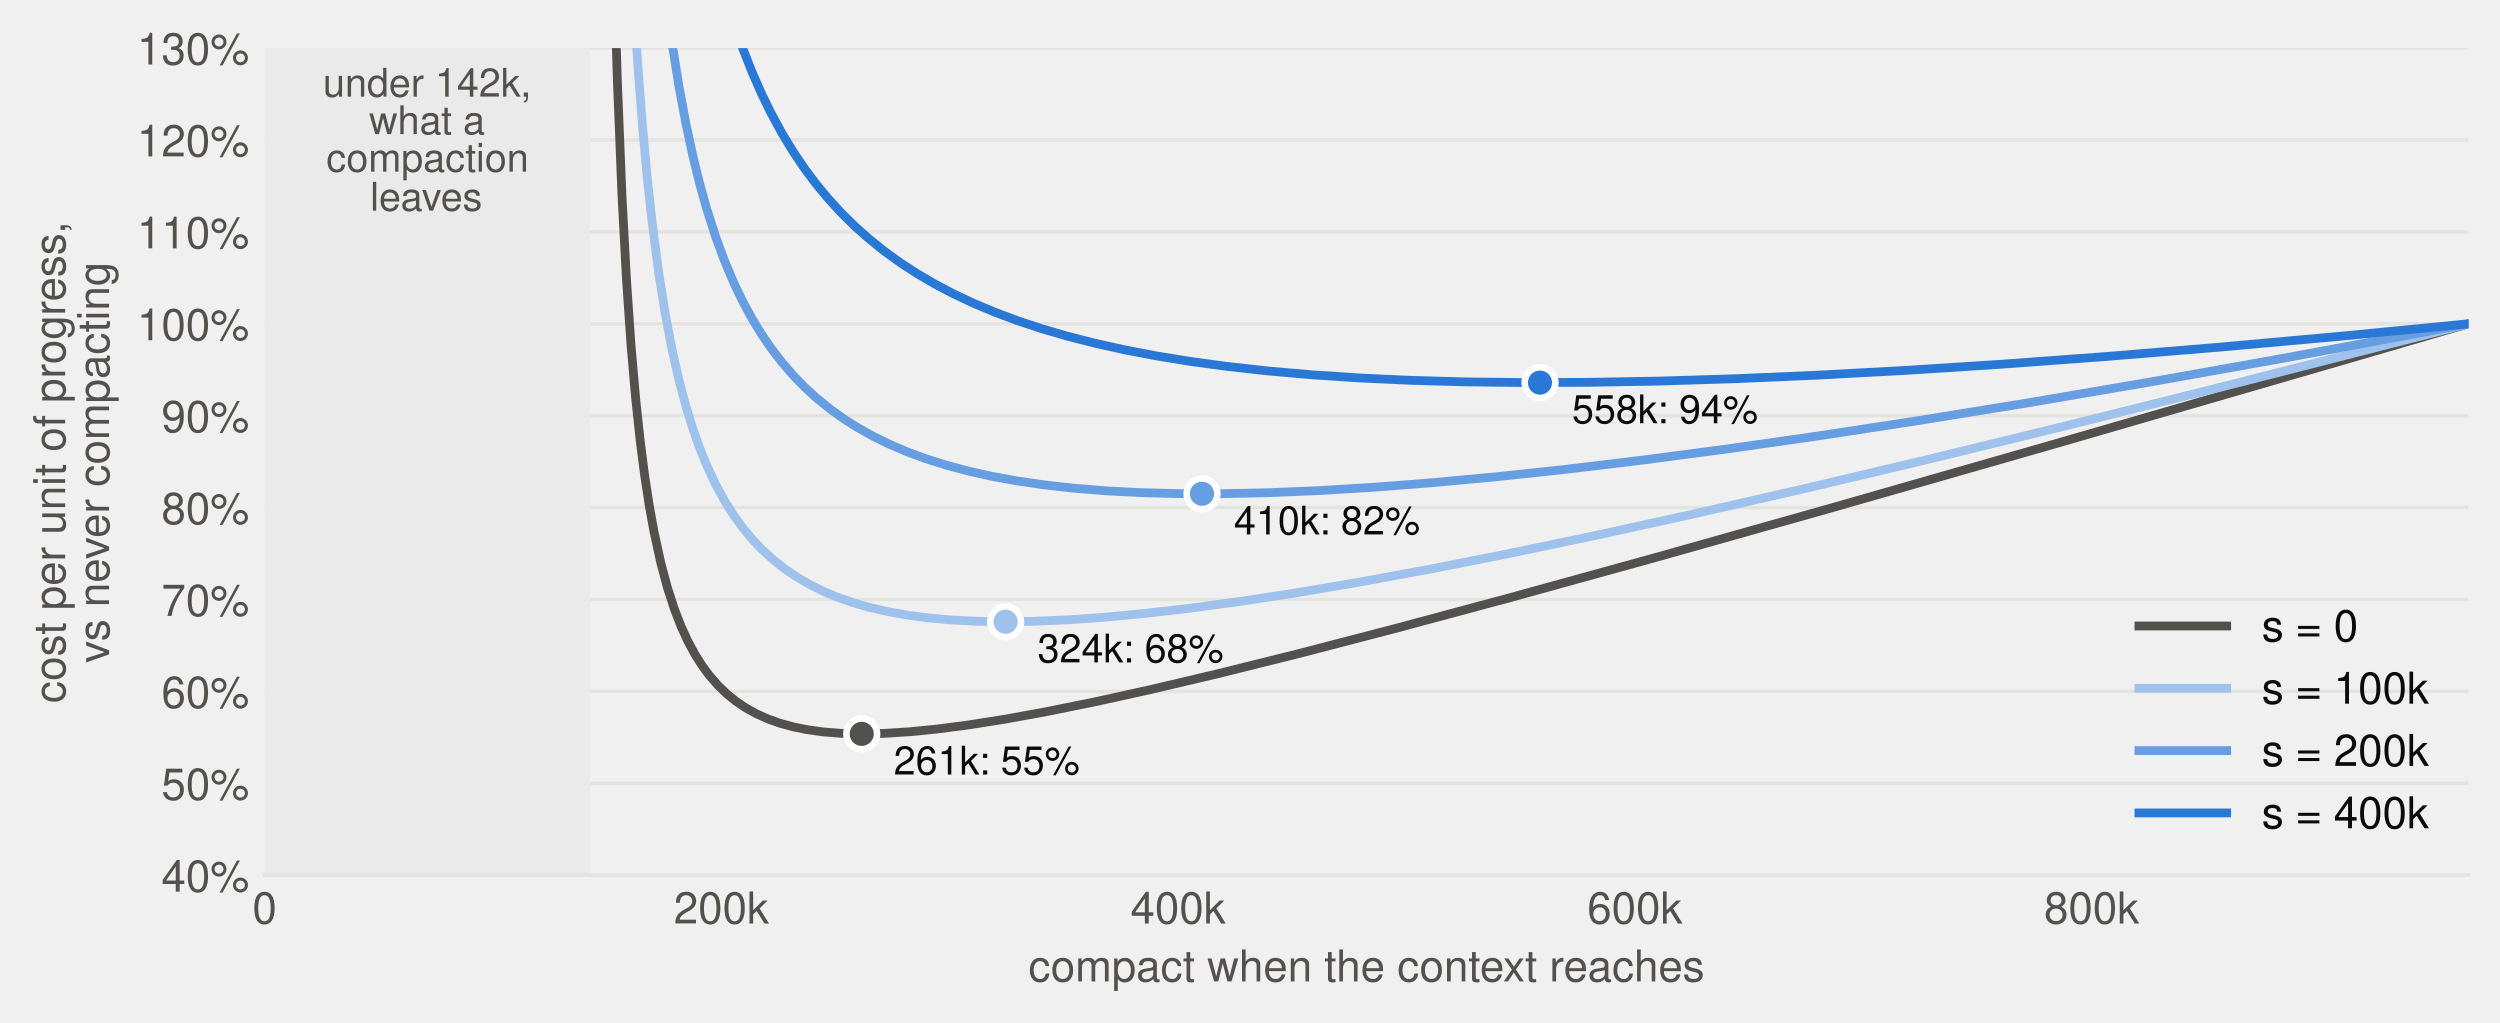
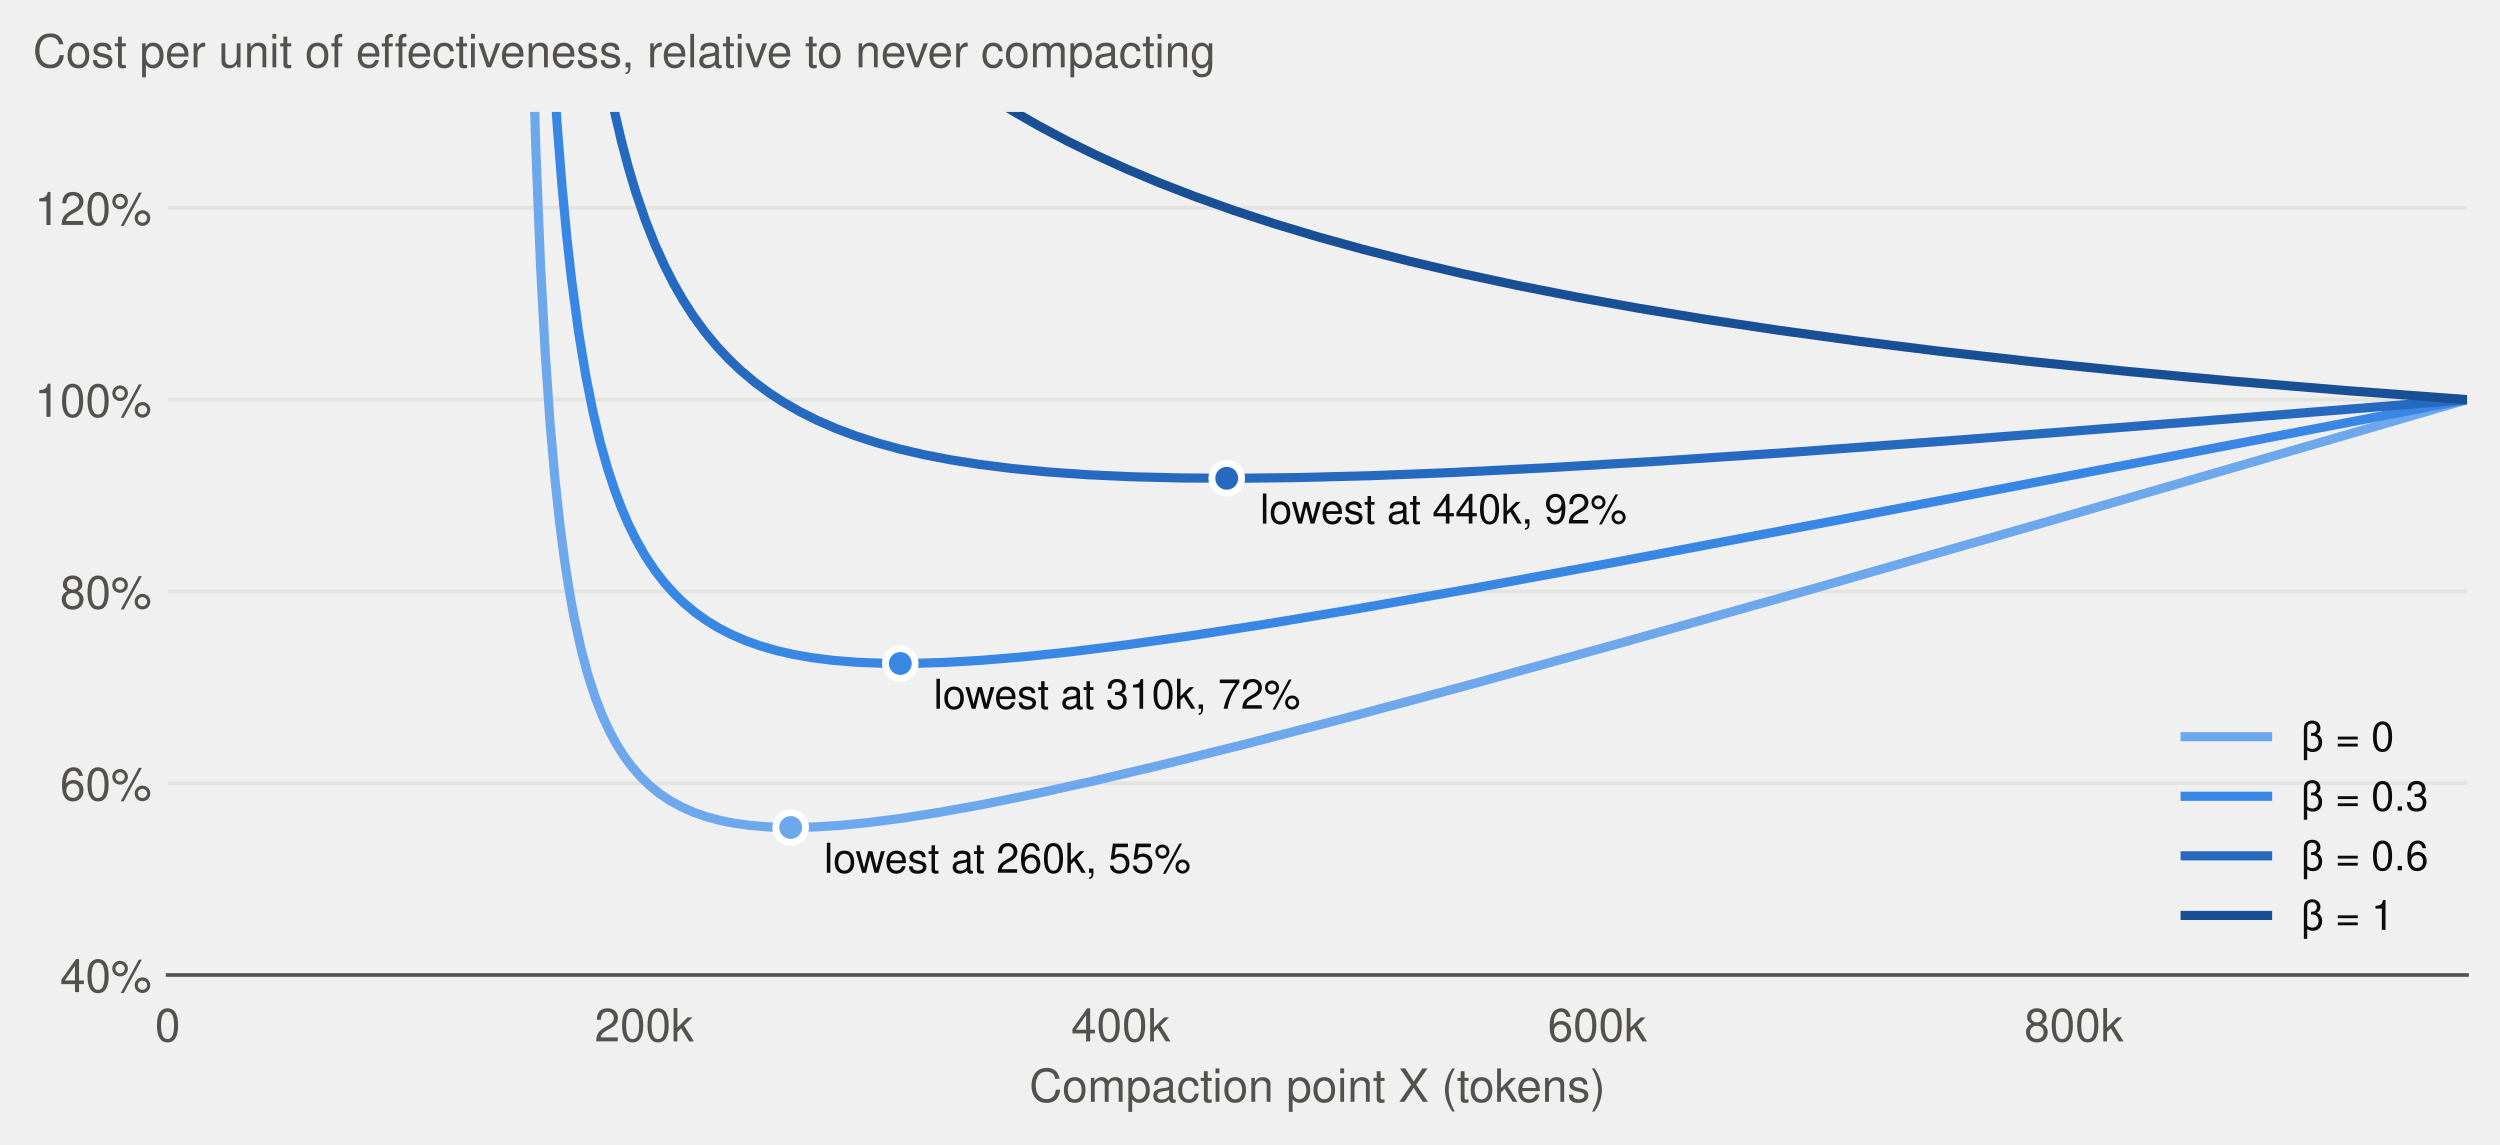
- <svg xmlns="http://www.w3.org/2000/svg" xmlns:xlink="http://www.w3.org/1999/xlink" width="569.696pt" height="232.93pt" viewBox="0 0 569.696 232.93" version="1.1">
+ <svg xmlns="http://www.w3.org/2000/svg" xmlns:xlink="http://www.w3.org/1999/xlink" width="546.02pt" height="249.932pt" viewBox="0 0 546.02 249.932" version="1.1">
  <defs>
    <style type="text/css">*{stroke-linejoin: round; stroke-linecap: butt}</style>
  </defs>
  <g id="figure_1">
    <g id="patch_1">
-       <path d="M 0 232.93  L 569.696 232.93  L 569.696 0  L 0 0  L 0 232.93  z " style="fill: none" />
+       <path d="M 0 249.932  L 546.02 249.932  L 546.02 0  L 0 0  L 0 249.932  z " style="fill: none" />
    </g>
    <g id="axes_1">
      <g id="patch_2">
-         <path d="M 60.296 199.446  L 562.496 199.446  L 562.496 10.95  L 60.296 10.95  L 60.296 199.446  z " style="fill: none" />
+         <path d="M 36.62 212.948  L 538.82 212.948  L 538.82 24.452  L 36.62 24.452  L 36.62 212.948  z " style="fill: none" />
      </g>
      <g id="matplotlib.axis_1">
        <g id="xtick_1">
          <g id="line2d_1" />
          <g id="text_1">
-             <text style="font-size: 10px; font-family: 'Helvetica', 'Arial', 'DejaVu Sans'; text-anchor: middle; fill: #52514e" x="60.296" y="210.446" transform="rotate(-0 60.2957 210.446)">0</text>
+             <text style="font-size: 10px; font-family: 'Helvetica', 'Arial', 'DejaVu Sans'; text-anchor: middle; fill: #52514e" x="36.62" y="227.448" transform="rotate(-0 36.62 227.4483)">0</text>
          </g>
        </g>
        <g id="xtick_2">
          <g id="line2d_2" />
          <g id="text_2">
-             <text style="font-size: 10px; font-family: 'Helvetica', 'Arial', 'DejaVu Sans'; text-anchor: middle; fill: #52514e" x="164.379" y="210.446" transform="rotate(-0 164.3786 210.446)">200k</text>
+             <text style="font-size: 10px; font-family: 'Helvetica', 'Arial', 'DejaVu Sans'; text-anchor: middle; fill: #52514e" x="140.703" y="227.448" transform="rotate(-0 140.7029 227.4483)">200k</text>
          </g>
        </g>
        <g id="xtick_3">
          <g id="line2d_3" />
          <g id="text_3">
-             <text style="font-size: 10px; font-family: 'Helvetica', 'Arial', 'DejaVu Sans'; text-anchor: middle; fill: #52514e" x="268.462" y="210.446" transform="rotate(-0 268.4615 210.446)">400k</text>
+             <text style="font-size: 10px; font-family: 'Helvetica', 'Arial', 'DejaVu Sans'; text-anchor: middle; fill: #52514e" x="244.786" y="227.448" transform="rotate(-0 244.7858 227.4483)">400k</text>
          </g>
        </g>
        <g id="xtick_4">
          <g id="line2d_4" />
          <g id="text_4">
-             <text style="font-size: 10px; font-family: 'Helvetica', 'Arial', 'DejaVu Sans'; text-anchor: middle; fill: #52514e" x="372.544" y="210.446" transform="rotate(-0 372.5444 210.446)">600k</text>
+             <text style="font-size: 10px; font-family: 'Helvetica', 'Arial', 'DejaVu Sans'; text-anchor: middle; fill: #52514e" x="348.869" y="227.448" transform="rotate(-0 348.8687 227.4483)">600k</text>
          </g>
        </g>
        <g id="xtick_5">
          <g id="line2d_5" />
          <g id="text_5">
-             <text style="font-size: 10px; font-family: 'Helvetica', 'Arial', 'DejaVu Sans'; text-anchor: middle; fill: #52514e" x="476.627" y="210.446" transform="rotate(-0 476.6273 210.446)">800k</text>
+             <text style="font-size: 10px; font-family: 'Helvetica', 'Arial', 'DejaVu Sans'; text-anchor: middle; fill: #52514e" x="452.952" y="227.448" transform="rotate(-0 452.9516 227.4483)">800k</text>
          </g>
        </g>
        <g id="text_6">
-           <text style="font-size: 10px; font-family: 'Helvetica', 'Arial', 'DejaVu Sans'; text-anchor: middle; fill: #52514e" x="311.396" y="223.645" transform="rotate(-0 311.3957 223.6452)">compact when the context reaches</text>
+           <text style="font-size: 10px; font-family: 'Helvetica', 'Arial', 'DejaVu Sans'; text-anchor: middle; fill: #52514e" x="287.72" y="240.648" transform="rotate(-0 287.72 240.6476)">Compaction point X (tokens)</text>
        </g>
      </g>
      <g id="matplotlib.axis_2">
        <g id="ytick_1">
          <g id="line2d_6">
-             <path d="M 60.296 199.446  L 562.496 199.446  " clip-path="url(#p06e94a9ac0)" style="fill: none; stroke: #e4e3df; stroke-width: 0.8; stroke-linecap: square" />
+             <path d="M 36.62 212.948  L 538.82 212.948  " clip-path="url(#p0e8a2ec261)" style="fill: none; stroke: #e4e3df; stroke-width: 0.8; stroke-linecap: square" />
          </g>
          <g id="line2d_7" />
          <g id="text_7">
-             <text style="font-size: 10px; font-family: 'Helvetica', 'Arial', 'DejaVu Sans'; text-anchor: end; fill: #52514e" x="56.796" y="203.196" transform="rotate(-0 56.7957 203.196)">40%</text>
+             <text style="font-size: 10px; font-family: 'Helvetica', 'Arial', 'DejaVu Sans'; text-anchor: end; fill: #52514e" x="33.12" y="216.698" transform="rotate(-0 33.12 216.6983)">40%</text>
          </g>
        </g>
        <g id="ytick_2">
          <g id="line2d_8">
-             <path d="M 60.296 178.502  L 562.496 178.502  " clip-path="url(#p06e94a9ac0)" style="fill: none; stroke: #e4e3df; stroke-width: 0.8; stroke-linecap: square" />
+             <path d="M 36.62 171.06  L 538.82 171.06  " clip-path="url(#p0e8a2ec261)" style="fill: none; stroke: #e4e3df; stroke-width: 0.8; stroke-linecap: square" />
          </g>
          <g id="line2d_9" />
          <g id="text_8">
-             <text style="font-size: 10px; font-family: 'Helvetica', 'Arial', 'DejaVu Sans'; text-anchor: end; fill: #52514e" x="56.796" y="182.252" transform="rotate(-0 56.7957 182.252)">50%</text>
+             <text style="font-size: 10px; font-family: 'Helvetica', 'Arial', 'DejaVu Sans'; text-anchor: end; fill: #52514e" x="33.12" y="174.81" transform="rotate(-0 33.12 174.8103)">60%</text>
          </g>
        </g>
        <g id="ytick_3">
          <g id="line2d_10">
-             <path d="M 60.296 157.558  L 562.496 157.558  " clip-path="url(#p06e94a9ac0)" style="fill: none; stroke: #e4e3df; stroke-width: 0.8; stroke-linecap: square" />
+             <path d="M 36.62 129.172  L 538.82 129.172  " clip-path="url(#p0e8a2ec261)" style="fill: none; stroke: #e4e3df; stroke-width: 0.8; stroke-linecap: square" />
          </g>
          <g id="line2d_11" />
          <g id="text_9">
-             <text style="font-size: 10px; font-family: 'Helvetica', 'Arial', 'DejaVu Sans'; text-anchor: end; fill: #52514e" x="56.796" y="161.308" transform="rotate(-0 56.7957 161.308)">60%</text>
+             <text style="font-size: 10px; font-family: 'Helvetica', 'Arial', 'DejaVu Sans'; text-anchor: end; fill: #52514e" x="33.12" y="132.922" transform="rotate(-0 33.12 132.9223)">80%</text>
          </g>
        </g>
        <g id="ytick_4">
          <g id="line2d_12">
-             <path d="M 60.296 136.614  L 562.496 136.614  " clip-path="url(#p06e94a9ac0)" style="fill: none; stroke: #e4e3df; stroke-width: 0.8; stroke-linecap: square" />
+             <path d="M 36.62 87.284  L 538.82 87.284  " clip-path="url(#p0e8a2ec261)" style="fill: none; stroke: #e4e3df; stroke-width: 0.8; stroke-linecap: square" />
          </g>
          <g id="line2d_13" />
          <g id="text_10">
-             <text style="font-size: 10px; font-family: 'Helvetica', 'Arial', 'DejaVu Sans'; text-anchor: end; fill: #52514e" x="56.796" y="140.364" transform="rotate(-0 56.7957 140.364)">70%</text>
+             <text style="font-size: 10px; font-family: 'Helvetica', 'Arial', 'DejaVu Sans'; text-anchor: end; fill: #52514e" x="33.12" y="91.034" transform="rotate(-0 33.12 91.03434)">100%</text>
          </g>
        </g>
        <g id="ytick_5">
          <g id="line2d_14">
-             <path d="M 60.296 115.67  L 562.496 115.67  " clip-path="url(#p06e94a9ac0)" style="fill: none; stroke: #e4e3df; stroke-width: 0.8; stroke-linecap: square" />
+             <path d="M 36.62 45.396  L 538.82 45.396  " clip-path="url(#p0e8a2ec261)" style="fill: none; stroke: #e4e3df; stroke-width: 0.8; stroke-linecap: square" />
          </g>
          <g id="line2d_15" />
          <g id="text_11">
-             <text style="font-size: 10px; font-family: 'Helvetica', 'Arial', 'DejaVu Sans'; text-anchor: end; fill: #52514e" x="56.796" y="119.42" transform="rotate(-0 56.7957 119.42)">80%</text>
+             <text style="font-size: 10px; font-family: 'Helvetica', 'Arial', 'DejaVu Sans'; text-anchor: end; fill: #52514e" x="33.12" y="49.146" transform="rotate(-0 33.12 49.14634)">120%</text>
          </g>
        </g>
-         <g id="ytick_6">
-           <g id="line2d_16">
-             <path d="M 60.296 94.726  L 562.496 94.726  " clip-path="url(#p06e94a9ac0)" style="fill: none; stroke: #e4e3df; stroke-width: 0.8; stroke-linecap: square" />
-           </g>
-           <g id="line2d_17" />
-           <g id="text_12">
-             <text style="font-size: 10px; font-family: 'Helvetica', 'Arial', 'DejaVu Sans'; text-anchor: end; fill: #52514e" x="56.796" y="98.476" transform="rotate(-0 56.7957 98.476)">90%</text>
-           </g>
+         <g id="text_12">
+           <text style="font-size: 10px; font-family: 'Helvetica', 'Arial', 'DejaVu Sans'; text-anchor: start; fill: #52514e" x="7.2" y="14.7" transform="rotate(-0 7.2 14.7)">Cost per unit of effectiveness, relative to never compacting</text>
        </g>
-         <g id="ytick_7">
-           <g id="line2d_18">
-             <path d="M 60.296 73.782  L 562.496 73.782  " clip-path="url(#p06e94a9ac0)" style="fill: none; stroke: #e4e3df; stroke-width: 0.8; stroke-linecap: square" />
-           </g>
-           <g id="line2d_19" />
-           <g id="text_13">
-             <text style="font-size: 10px; font-family: 'Helvetica', 'Arial', 'DejaVu Sans'; text-anchor: end; fill: #52514e" x="56.796" y="77.532" transform="rotate(-0 56.7957 77.532)">100%</text>
-           </g>
+       </g>
+       <g id="line2d_16">
+         <path d="M 116.06 -1  L 117.007 31.9  L 118.048 57.877  L 119.089 77.282  L 120.129 92.306  L 121.17 104.263  L 122.211 113.99  L 123.252 122.043  L 124.293 128.81  L 125.334 134.566  L 126.895 141.731  L 128.456 147.55  L 130.017 152.35  L 131.579 156.36  L 133.14 159.745  L 134.701 162.628  L 136.262 165.101  L 137.824 167.235  L 139.905 169.647  L 141.987 171.654  L 144.069 173.332  L 146.15 174.741  L 148.752 176.188  L 151.354 177.35  L 153.956 178.278  L 157.079 179.14  L 160.201 179.774  L 163.844 180.282  L 168.008 180.613  L 172.691 180.733  L 177.895 180.617  L 183.62 180.253  L 189.865 179.634  L 197.151 178.684  L 205.477 177.367  L 214.845 175.662  L 225.774 173.448  L 238.784 170.579  L 253.876 167.019  L 272.091 162.487  L 293.948 156.811  L 320.489 149.68  L 353.275 140.631  L 394.388 129.042  L 446.429 114.132  L 514.083 94.506  L 538.82 87.284  L 538.82 87.284  " clip-path="url(#p0e8a2ec261)" style="fill: none; stroke: #6da7ec; stroke-width: 2; stroke-linecap: square" />
+       </g>
+       <g id="line2d_17">
+         <path d="M 119.985 -1  L 120.65 11.271  L 121.691 27.294  L 122.732 40.49  L 123.772 51.536  L 124.813 60.911  L 126.374 72.57  L 127.936 82.045  L 129.497 89.881  L 131.058 96.457  L 132.619 102.042  L 134.181 106.834  L 135.742 110.983  L 137.303 114.601  L 138.864 117.778  L 140.946 121.444  L 143.028 124.575  L 145.109 127.269  L 147.191 129.599  L 149.273 131.626  L 151.875 133.803  L 154.477 135.648  L 157.079 137.219  L 159.681 138.559  L 162.803 139.911  L 165.926 141.028  L 169.569 142.085  L 173.212 142.921  L 177.375 143.652  L 182.059 144.239  L 187.263 144.653  L 192.988 144.874  L 199.232 144.89  L 206.518 144.673  L 214.325 144.217  L 223.172 143.483  L 233.58 142.391  L 245.549 140.903  L 259.601 138.922  L 276.254 136.338  L 296.03 133.037  L 321.009 128.63  L 353.275 122.697  L 400.112 113.838  L 538.82 87.284  L 538.82 87.284  " clip-path="url(#p0e8a2ec261)" style="fill: none; stroke: #3987e5; stroke-width: 2; stroke-linecap: square" />
+       </g>
+       <g id="line2d_18">
+         <path d="M 129.723 -1  L 131.058 7.745  L 132.619 16.577  L 134.181 24.219  L 135.742 30.892  L 137.303 36.769  L 138.864 41.98  L 140.946 48.072  L 143.028 53.358  L 145.109 57.984  L 147.191 62.063  L 149.273 65.683  L 151.354 68.914  L 153.956 72.491  L 156.558 75.636  L 159.161 78.418  L 161.763 80.892  L 164.885 83.517  L 168.008 85.824  L 171.13 87.861  L 174.773 89.95  L 178.416 91.775  L 182.579 93.589  L 186.743 95.158  L 191.426 96.676  L 196.63 98.108  L 201.835 99.313  L 207.559 100.421  L 213.804 101.412  L 221.09 102.33  L 228.896 103.081  L 237.743 103.696  L 247.111 104.124  L 258.039 104.391  L 270.009 104.457  L 283.54 104.305  L 299.152 103.901  L 316.846 103.215  L 337.663 102.178  L 362.122 100.73  L 391.786 98.742  L 429.256 95.997  L 479.736 92.059  L 538.82 87.284  L 538.82 87.284  " clip-path="url(#p0e8a2ec261)" style="fill: none; stroke: #256abf; stroke-width: 2; stroke-linecap: square" />
+       </g>
+       <g id="line2d_19">
+         <path d="M 188.944 -1  L 192.988 3.012  L 197.151 6.823  L 201.314 10.353  L 205.998 14.028  L 210.682 17.429  L 215.886 20.926  L 221.09 24.162  L 226.814 27.458  L 233.059 30.778  L 239.304 33.846  L 246.07 36.92  L 253.356 39.977  L 261.162 42.997  L 269.488 45.964  L 278.335 48.865  L 287.703 51.69  L 297.591 54.434  L 307.999 57.09  L 319.448 59.773  L 331.418 62.344  L 344.428 64.903  L 357.959 67.339  L 372.531 69.739  L 388.143 72.087  L 405.317 74.44  L 423.531 76.707  L 443.307 78.94  L 464.644 81.121  L 487.542 83.235  L 512.522 85.314  L 538.82 87.284  L 538.82 87.284  " clip-path="url(#p0e8a2ec261)" style="fill: none; stroke: #184f95; stroke-width: 2; stroke-linecap: square" />
+       </g>
+       <g id="patch_3">
+         <path d="M 36.62 212.948  L 538.82 212.948  " style="fill: none; stroke: #52514e; stroke-width: 0.8; stroke-linejoin: miter; stroke-linecap: square" />
+       </g>
+       <g id="line2d_20">
+         <defs>
+           <path id="mcbe912b5a5" d="M 0 3.25  C 0.862 3.25 1.689 2.908 2.298 2.298  C 2.908 1.689 3.25 0.862 3.25 0  C 3.25 -0.862 2.908 -1.689 2.298 -2.298  C 1.689 -2.908 0.862 -3.25 0 -3.25  C -0.862 -3.25 -1.689 -2.908 -2.298 -2.298  C -2.908 -1.689 -3.25 -0.862 -3.25 0  C -3.25 0.862 -2.908 1.689 -2.298 2.298  C -1.689 2.908 -0.862 3.25 0 3.25  z " style="stroke: #ffffff; stroke-width: 1.5" />
+         </defs>
+         <g clip-path="url(#p0e8a2ec261)">
+           <use xlink:href="#mcbe912b5a5" x="172.691" y="180.733" style="fill: #6da7ec; stroke: #ffffff; stroke-width: 1.5" />
        </g>
-         <g id="ytick_8">
-           <g id="line2d_20">
-             <path d="M 60.296 52.838  L 562.496 52.838  " clip-path="url(#p06e94a9ac0)" style="fill: none; stroke: #e4e3df; stroke-width: 0.8; stroke-linecap: square" />
-           </g>
-           <g id="line2d_21" />
-           <g id="text_14">
-             <text style="font-size: 10px; font-family: 'Helvetica', 'Arial', 'DejaVu Sans'; text-anchor: end; fill: #52514e" x="56.796" y="56.588" transform="rotate(-0 56.7957 56.588)">110%</text>
-           </g>
+       </g>
+       <g id="text_13">
+         <text style="font-size: 9px; font-family: 'Helvetica', 'Arial', 'DejaVu Sans'; text-anchor: start; fill: #0b0b0b" x="179.977" y="190.624" transform="rotate(-0 179.9771 190.6245)">lowest at 260k, 55%</text>
+       </g>
+       <g id="line2d_21">
+         <defs>
+           <path id="m882244074d" d="M 0 3.25  C 0.862 3.25 1.689 2.908 2.298 2.298  C 2.908 1.689 3.25 0.862 3.25 0  C 3.25 -0.862 2.908 -1.689 2.298 -2.298  C 1.689 -2.908 0.862 -3.25 0 -3.25  C -0.862 -3.25 -1.689 -2.908 -2.298 -2.298  C -2.908 -1.689 -3.25 -0.862 -3.25 0  C -3.25 0.862 -2.908 1.689 -2.298 2.298  C -1.689 2.908 -0.862 3.25 0 3.25  z " style="stroke: #ffffff; stroke-width: 1.5" />
+         </defs>
+         <g clip-path="url(#p0e8a2ec261)">
+           <use xlink:href="#m882244074d" x="196.63" y="144.908" style="fill: #3987e5; stroke: #ffffff; stroke-width: 1.5" />
        </g>
-         <g id="ytick_9">
-           <g id="line2d_22">
-             <path d="M 60.296 31.894  L 562.496 31.894  " clip-path="url(#p06e94a9ac0)" style="fill: none; stroke: #e4e3df; stroke-width: 0.8; stroke-linecap: square" />
-           </g>
-           <g id="line2d_23" />
-           <g id="text_15">
-             <text style="font-size: 10px; font-family: 'Helvetica', 'Arial', 'DejaVu Sans'; text-anchor: end; fill: #52514e" x="56.796" y="35.644" transform="rotate(-0 56.7957 35.644)">120%</text>
-           </g>
+       </g>
+       <g id="text_14">
+         <text style="font-size: 9px; font-family: 'Helvetica', 'Arial', 'DejaVu Sans'; text-anchor: start; fill: #0b0b0b" x="203.916" y="154.8" transform="rotate(-0 203.9162 154.8001)">lowest at 310k, 72%</text>
+       </g>
+       <g id="line2d_22">
+         <defs>
+           <path id="m999fc83845" d="M 0 3.25  C 0.862 3.25 1.689 2.908 2.298 2.298  C 2.908 1.689 3.25 0.862 3.25 0  C 3.25 -0.862 2.908 -1.689 2.298 -2.298  C 1.689 -2.908 0.862 -3.25 0 -3.25  C -0.862 -3.25 -1.689 -2.908 -2.298 -2.298  C -2.908 -1.689 -3.25 -0.862 -3.25 0  C -3.25 0.862 -2.908 1.689 -2.298 2.298  C -1.689 2.908 -0.862 3.25 0 3.25  z " style="stroke: #ffffff; stroke-width: 1.5" />
+         </defs>
+         <g clip-path="url(#p0e8a2ec261)">
+           <use xlink:href="#m999fc83845" x="267.927" y="104.46" style="fill: #256abf; stroke: #ffffff; stroke-width: 1.5" />
        </g>
-         <g id="ytick_10">
-           <g id="line2d_24">
-             <path d="M 60.296 10.95  L 562.496 10.95  " clip-path="url(#p06e94a9ac0)" style="fill: none; stroke: #e4e3df; stroke-width: 0.8; stroke-linecap: square" />
-           </g>
-           <g id="line2d_25" />
-           <g id="text_16">
-             <text style="font-size: 10px; font-family: 'Helvetica', 'Arial', 'DejaVu Sans'; text-anchor: end; fill: #52514e" x="56.796" y="14.7" transform="rotate(-0 56.7957 14.7)">130%</text>
-           </g>
+       </g>
+       <g id="text_15">
+         <text style="font-size: 9px; font-family: 'Helvetica', 'Arial', 'DejaVu Sans'; text-anchor: start; fill: #0b0b0b" x="275.213" y="114.352" transform="rotate(-0 275.213 114.3518)">lowest at 440k, 92%</text>
+       </g>
+       <g id="legend_1">
+         <g id="line2d_23">
+           <path d="M 477.256 160.9  L 486.256 160.9  L 495.256 160.9  " style="fill: none; stroke: #6da7ec; stroke-width: 2; stroke-linecap: square" />
+         </g>
+         <g id="text_16">
+           <text style="font-size: 9px; font-family: 'Helvetica', 'Arial', 'DejaVu Sans'; text-anchor: start; fill: #0b0b0b" x="502.456" y="164.05" transform="rotate(-0 502.4558 164.0502)">β = 0</text>
+         </g>
+         <g id="line2d_24">
+           <path d="M 477.256 173.912  L 486.256 173.912  L 495.256 173.912  " style="fill: none; stroke: #3987e5; stroke-width: 2; stroke-linecap: square" />
        </g>
        <g id="text_17">
-           <text style="font-size: 10px; font-family: 'Helvetica', 'Arial', 'DejaVu Sans'; fill: #52514e" transform="translate(14.84893 160.2207) rotate(-90)">cost per unit of progress,</text>
-           <text style="font-size: 10px; font-family: 'Helvetica', 'Arial', 'DejaVu Sans'; fill: #52514e" transform="translate(24.85928 151.0496) rotate(-90)">vs never compacting</text>
+           <text style="font-size: 9px; font-family: 'Helvetica', 'Arial', 'DejaVu Sans'; text-anchor: start; fill: #0b0b0b" x="502.456" y="177.062" transform="rotate(-0 502.4558 177.0622)">β = 0.3</text>
        </g>
-       </g>
-       <g id="patch_3">
-         <path d="M 60.296 199.446  L 134.438 199.446  L 134.438 10.95  L 60.296 10.95  z " clip-path="url(#p06e94a9ac0)" style="fill: #eaeaea" />
-       </g>
-       <g id="line2d_26">
-         <path d="M 140.088 -1  L 140.683 18.398  L 141.724 44.375  L 142.764 63.78  L 143.805 78.804  L 144.846 90.761  L 145.887 100.487  L 146.928 108.541  L 147.969 115.308  L 149.009 121.063  L 150.571 128.229  L 152.132 134.048  L 153.693 138.848  L 155.254 142.858  L 156.816 146.243  L 158.377 149.126  L 159.938 151.599  L 161.499 153.733  L 163.581 156.144  L 165.663 158.152  L 167.744 159.83  L 169.826 161.238  L 172.428 162.685  L 175.03 163.848  L 177.632 164.776  L 180.755 165.637  L 183.877 166.272  L 187.52 166.779  L 191.683 167.111  L 196.367 167.231  L 201.571 167.115  L 207.296 166.751  L 213.541 166.131  L 220.827 165.181  L 229.153 163.864  L 238.521 162.159  L 249.449 159.945  L 262.46 157.076  L 277.552 153.517  L 295.766 148.985  L 317.624 143.308  L 344.165 136.177  L 376.951 127.129  L 418.064 115.54  L 470.105 100.629  L 537.759 81.003  L 562.496 73.782  L 562.496 73.782  " clip-path="url(#p06e94a9ac0)" style="fill: none; stroke: #52514e; stroke-width: 2; stroke-linecap: square" />
-       </g>
-       <g id="line2d_27">
-         <path d="M 144.343 -1  L 145.366 15.124  L 146.407 28.673  L 147.448 40.039  L 148.489 49.707  L 150.05 61.766  L 151.611 71.605  L 153.173 79.776  L 154.734 86.663  L 156.295 92.54  L 157.856 97.609  L 159.418 102.019  L 160.979 105.887  L 163.061 110.353  L 165.142 114.173  L 167.224 117.471  L 169.305 120.338  L 171.387 122.846  L 173.469 125.052  L 176.071 127.452  L 178.673 129.518  L 181.275 131.306  L 184.398 133.142  L 187.52 134.696  L 190.642 136.013  L 194.285 137.298  L 197.928 138.355  L 202.092 139.327  L 206.775 140.17  L 211.459 140.792  L 216.663 141.267  L 222.388 141.568  L 228.633 141.679  L 235.398 141.585  L 243.204 141.248  L 251.531 140.667  L 260.898 139.788  L 271.307 138.582  L 282.756 137.03  L 295.766 135.032  L 309.817 132.648  L 325.95 129.676  L 343.644 126.186  L 363.42 122.056  L 385.798 117.151  L 410.778 111.446  L 439.401 104.676  L 472.187 96.683  L 509.657 87.313  L 552.851 76.274  L 562.496 73.782  L 562.496 73.782  " clip-path="url(#p06e94a9ac0)" style="fill: none; stroke: #9fc2ed; stroke-width: 2; stroke-linecap: square" />
-       </g>
-       <g id="line2d_28">
-         <path d="M 151.679 -1  L 153.173 9.999  L 154.734 19.763  L 156.295 28.138  L 157.856 35.4  L 159.418 41.758  L 160.979 47.368  L 163.061 53.898  L 165.142 59.541  L 167.224 64.464  L 169.305 68.794  L 171.387 72.63  L 173.469 76.051  L 175.55 79.116  L 178.153 82.526  L 180.755 85.537  L 183.357 88.213  L 185.959 90.602  L 189.081 93.145  L 192.204 95.389  L 195.326 97.376  L 198.969 99.418  L 202.612 101.205  L 206.775 102.982  L 210.939 104.518  L 215.622 106.001  L 220.827 107.389  L 226.031 108.546  L 231.755 109.591  L 238 110.502  L 244.766 111.258  L 252.051 111.846  L 259.858 112.256  L 268.705 112.487  L 278.072 112.505  L 288.48 112.294  L 299.93 111.826  L 312.419 111.08  L 325.95 110.038  L 340.522 108.69  L 356.655 106.966  L 374.349 104.843  L 393.604 102.301  L 414.421 99.324  L 437.319 95.821  L 462.299 91.771  L 489.881 87.066  L 520.065 81.685  L 552.851 75.609  L 562.496 73.782  L 562.496 73.782  " clip-path="url(#p06e94a9ac0)" style="fill: none; stroke: #669ee1; stroke-width: 2; stroke-linecap: square" />
-       </g>
-       <g id="line2d_29">
-         <path d="M 165.283 -1  L 167.224 5.229  L 169.305 11.163  L 171.387 16.453  L 173.469 21.201  L 175.55 25.487  L 178.153 30.293  L 180.755 34.581  L 183.357 38.431  L 185.959 41.908  L 188.561 45.062  L 191.683 48.482  L 194.806 51.56  L 197.928 54.343  L 201.571 57.269  L 205.214 59.899  L 208.857 62.273  L 213.02 64.715  L 217.184 66.907  L 221.867 69.115  L 226.551 71.086  L 231.755 73.038  L 237.48 74.934  L 243.204 76.603  L 249.449 78.201  L 256.215 79.706  L 263.501 81.099  L 271.307 82.366  L 279.633 83.497  L 289.001 84.537  L 298.889 85.404  L 309.817 86.128  L 321.267 86.661  L 333.756 87.018  L 347.287 87.179  L 361.859 87.128  L 377.992 86.842  L 395.165 86.311  L 413.9 85.506  L 434.196 84.408  L 456.054 83.002  L 479.993 81.237  L 506.014 79.092  L 534.116 76.55  L 562.496 73.782  L 562.496 73.782  " clip-path="url(#p06e94a9ac0)" style="fill: none; stroke: #2a78d6; stroke-width: 2; stroke-linecap: square" />
-       </g>
-       <g id="patch_4">
-         <path d="M 60.296 199.446  L 562.496 199.446  " style="fill: none; stroke: #e4e3df; stroke-width: 0.8; stroke-linejoin: miter; stroke-linecap: square" />
-       </g>
-       <g id="text_18">
-         <text style="font-size: 9px; font-family: 'Helvetica', 'Arial', 'DejaVu Sans'; fill: #52514e" transform="translate(73.60109 22.02283)">under 142k,</text>
-         <text style="font-size: 9px; font-family: 'Helvetica', 'Arial', 'DejaVu Sans'; fill: #52514e" transform="translate(84.10929 30.5702)">what a</text>
-         <text style="font-size: 9px; font-family: 'Helvetica', 'Arial', 'DejaVu Sans'; fill: #52514e" transform="translate(74.35624 39.11756)">compaction</text>
-         <text style="font-size: 9px; font-family: 'Helvetica', 'Arial', 'DejaVu Sans'; fill: #52514e" transform="translate(84.3596 48.01156)">leaves</text>
-       </g>
-       <g id="line2d_30">
-         <defs>
-           <path id="m342513ac75" d="M 0 3.5  C 0.928 3.5 1.819 3.131 2.475 2.475  C 3.131 1.819 3.5 0.928 3.5 0  C 3.5 -0.928 3.131 -1.819 2.475 -2.475  C 1.819 -3.131 0.928 -3.5 0 -3.5  C -0.928 -3.5 -1.819 -3.131 -2.475 -2.475  C -3.131 -1.819 -3.5 -0.928 -3.5 0  C -3.5 0.928 -3.131 1.819 -2.475 2.475  C -1.819 3.131 -0.928 3.5 0 3.5  z " style="stroke: #ffffff; stroke-width: 1.5" />
-         </defs>
-         <g clip-path="url(#p06e94a9ac0)">
-           <use xlink:href="#m342513ac75" x="196.367" y="167.231" style="fill: #52514e; stroke: #ffffff; stroke-width: 1.5" />
+         <g id="line2d_25">
+           <path d="M 477.256 186.924  L 486.256 186.924  L 495.256 186.924  " style="fill: none; stroke: #256abf; stroke-width: 2; stroke-linecap: square" />
        </g>
-       </g>
-       <g id="text_19">
-         <text style="font-size: 9px; font-family: 'Helvetica', 'Arial', 'DejaVu Sans'; text-anchor: start; fill: #0b0b0b" x="203.653" y="176.494" transform="rotate(-0 203.6529 176.4938)">261k: 55%</text>
-       </g>
-       <g id="line2d_31">
-         <defs>
-           <path id="m297c5e205b" d="M 0 3.5  C 0.928 3.5 1.819 3.131 2.475 2.475  C 3.131 1.819 3.5 0.928 3.5 0  C 3.5 -0.928 3.131 -1.819 2.475 -2.475  C 1.819 -3.131 0.928 -3.5 0 -3.5  C -0.928 -3.5 -1.819 -3.131 -2.475 -2.475  C -3.131 -1.819 -3.5 -0.928 -3.5 0  C -3.5 0.928 -3.131 1.819 -2.475 2.475  C -1.819 3.131 -0.928 3.5 0 3.5  z " style="stroke: #ffffff; stroke-width: 1.5" />
-         </defs>
-         <g clip-path="url(#p06e94a9ac0)">
-           <use xlink:href="#m297c5e205b" x="229.153" y="141.679" style="fill: #9fc2ed; stroke: #ffffff; stroke-width: 1.5" />
+         <g id="text_18">
+           <text style="font-size: 9px; font-family: 'Helvetica', 'Arial', 'DejaVu Sans'; text-anchor: start; fill: #0b0b0b" x="502.456" y="190.074" transform="rotate(-0 502.4558 190.0743)">β = 0.6</text>
        </g>
-       </g>
-       <g id="text_20">
-         <text style="font-size: 9px; font-family: 'Helvetica', 'Arial', 'DejaVu Sans'; text-anchor: start; fill: #0b0b0b" x="236.439" y="150.942" transform="rotate(-0 236.439 150.9424)">324k: 68%</text>
-       </g>
-       <g id="line2d_32">
-         <defs>
-           <path id="m775127333a" d="M 0 3.5  C 0.928 3.5 1.819 3.131 2.475 2.475  C 3.131 1.819 3.5 0.928 3.5 0  C 3.5 -0.928 3.131 -1.819 2.475 -2.475  C 1.819 -3.131 0.928 -3.5 0 -3.5  C -0.928 -3.5 -1.819 -3.131 -2.475 -2.475  C -3.131 -1.819 -3.5 -0.928 -3.5 0  C -3.5 0.928 -3.131 1.819 -2.475 2.475  C -1.819 3.131 -0.928 3.5 0 3.5  z " style="stroke: #ffffff; stroke-width: 1.5" />
-         </defs>
-         <g clip-path="url(#p06e94a9ac0)">
-           <use xlink:href="#m775127333a" x="273.909" y="112.523" style="fill: #669ee1; stroke: #ffffff; stroke-width: 1.5" />
+         <g id="line2d_26">
+           <path d="M 477.256 199.936  L 486.256 199.936  L 495.256 199.936  " style="fill: none; stroke: #184f95; stroke-width: 2; stroke-linecap: square" />
        </g>
-       </g>
-       <g id="text_21">
-         <text style="font-size: 9px; font-family: 'Helvetica', 'Arial', 'DejaVu Sans'; text-anchor: start; fill: #0b0b0b" x="281.195" y="121.787" transform="rotate(-0 281.1946 121.7867)">410k: 82%</text>
-       </g>
-       <g id="line2d_33">
-         <defs>
-           <path id="m560dafaeec" d="M 0 3.5  C 0.928 3.5 1.819 3.131 2.475 2.475  C 3.131 1.819 3.5 0.928 3.5 0  C 3.5 -0.928 3.131 -1.819 2.475 -2.475  C 1.819 -3.131 0.928 -3.5 0 -3.5  C -0.928 -3.5 -1.819 -3.131 -2.475 -2.475  C -3.131 -1.819 -3.5 -0.928 -3.5 0  C -3.5 0.928 -3.131 1.819 -2.475 2.475  C -1.819 3.131 -0.928 3.5 0 3.5  z " style="stroke: #ffffff; stroke-width: 1.5" />
-         </defs>
-         <g clip-path="url(#p06e94a9ac0)">
-           <use xlink:href="#m560dafaeec" x="350.93" y="87.187" style="fill: #2a78d6; stroke: #ffffff; stroke-width: 1.5" />
-         </g>
-       </g>
-       <g id="text_22">
-         <text style="font-size: 9px; font-family: 'Helvetica', 'Arial', 'DejaVu Sans'; text-anchor: start; fill: #0b0b0b" x="358.216" y="96.45" transform="rotate(-0 358.216 96.44999)">558k: 94%</text>
-       </g>
-       <g id="legend_1">
-         <g id="line2d_34">
-           <path d="M 487.416 142.649  L 497.416 142.649  L 507.416 142.649  " style="fill: none; stroke: #52514e; stroke-width: 2; stroke-linecap: square" />
-         </g>
-         <g id="text_23">
-           <text style="font-size: 10px; font-family: 'Helvetica', 'Arial', 'DejaVu Sans'; text-anchor: start; fill: #0b0b0b" x="515.416" y="146.149" transform="rotate(-0 515.416 146.1491)">s = 0</text>
-         </g>
-         <g id="line2d_35">
-           <path d="M 487.416 156.848  L 497.416 156.848  L 507.416 156.848  " style="fill: none; stroke: #9fc2ed; stroke-width: 2; stroke-linecap: square" />
-         </g>
-         <g id="text_24">
-           <text style="font-size: 10px; font-family: 'Helvetica', 'Arial', 'DejaVu Sans'; text-anchor: start; fill: #0b0b0b" x="515.416" y="160.348" transform="rotate(-0 515.416 160.3483)">s = 100k</text>
-         </g>
-         <g id="line2d_36">
-           <path d="M 487.416 171.048  L 497.416 171.048  L 507.416 171.048  " style="fill: none; stroke: #669ee1; stroke-width: 2; stroke-linecap: square" />
-         </g>
-         <g id="text_25">
-           <text style="font-size: 10px; font-family: 'Helvetica', 'Arial', 'DejaVu Sans'; text-anchor: start; fill: #0b0b0b" x="515.416" y="174.548" transform="rotate(-0 515.416 174.5476)">s = 200k</text>
-         </g>
-         <g id="line2d_37">
-           <path d="M 487.416 185.247  L 497.416 185.247  L 507.416 185.247  " style="fill: none; stroke: #2a78d6; stroke-width: 2; stroke-linecap: square" />
-         </g>
-         <g id="text_26">
-           <text style="font-size: 10px; font-family: 'Helvetica', 'Arial', 'DejaVu Sans'; text-anchor: start; fill: #0b0b0b" x="515.416" y="188.747" transform="rotate(-0 515.416 188.7468)">s = 400k</text>
+         <g id="text_19">
+           <text style="font-size: 9px; font-family: 'Helvetica', 'Arial', 'DejaVu Sans'; text-anchor: start; fill: #0b0b0b" x="502.456" y="203.086" transform="rotate(-0 502.4558 203.0863)">β = 1</text>
        </g>
      </g>
    </g>
  </g>
  <defs>
-     <clipPath id="p06e94a9ac0">
-       <rect x="60.296" y="10.95" width="502.2" height="188.496" />
+     <clipPath id="p0e8a2ec261">
+       <rect x="36.62" y="24.452" width="502.2" height="188.496" />
    </clipPath>
  </defs>
</svg>
